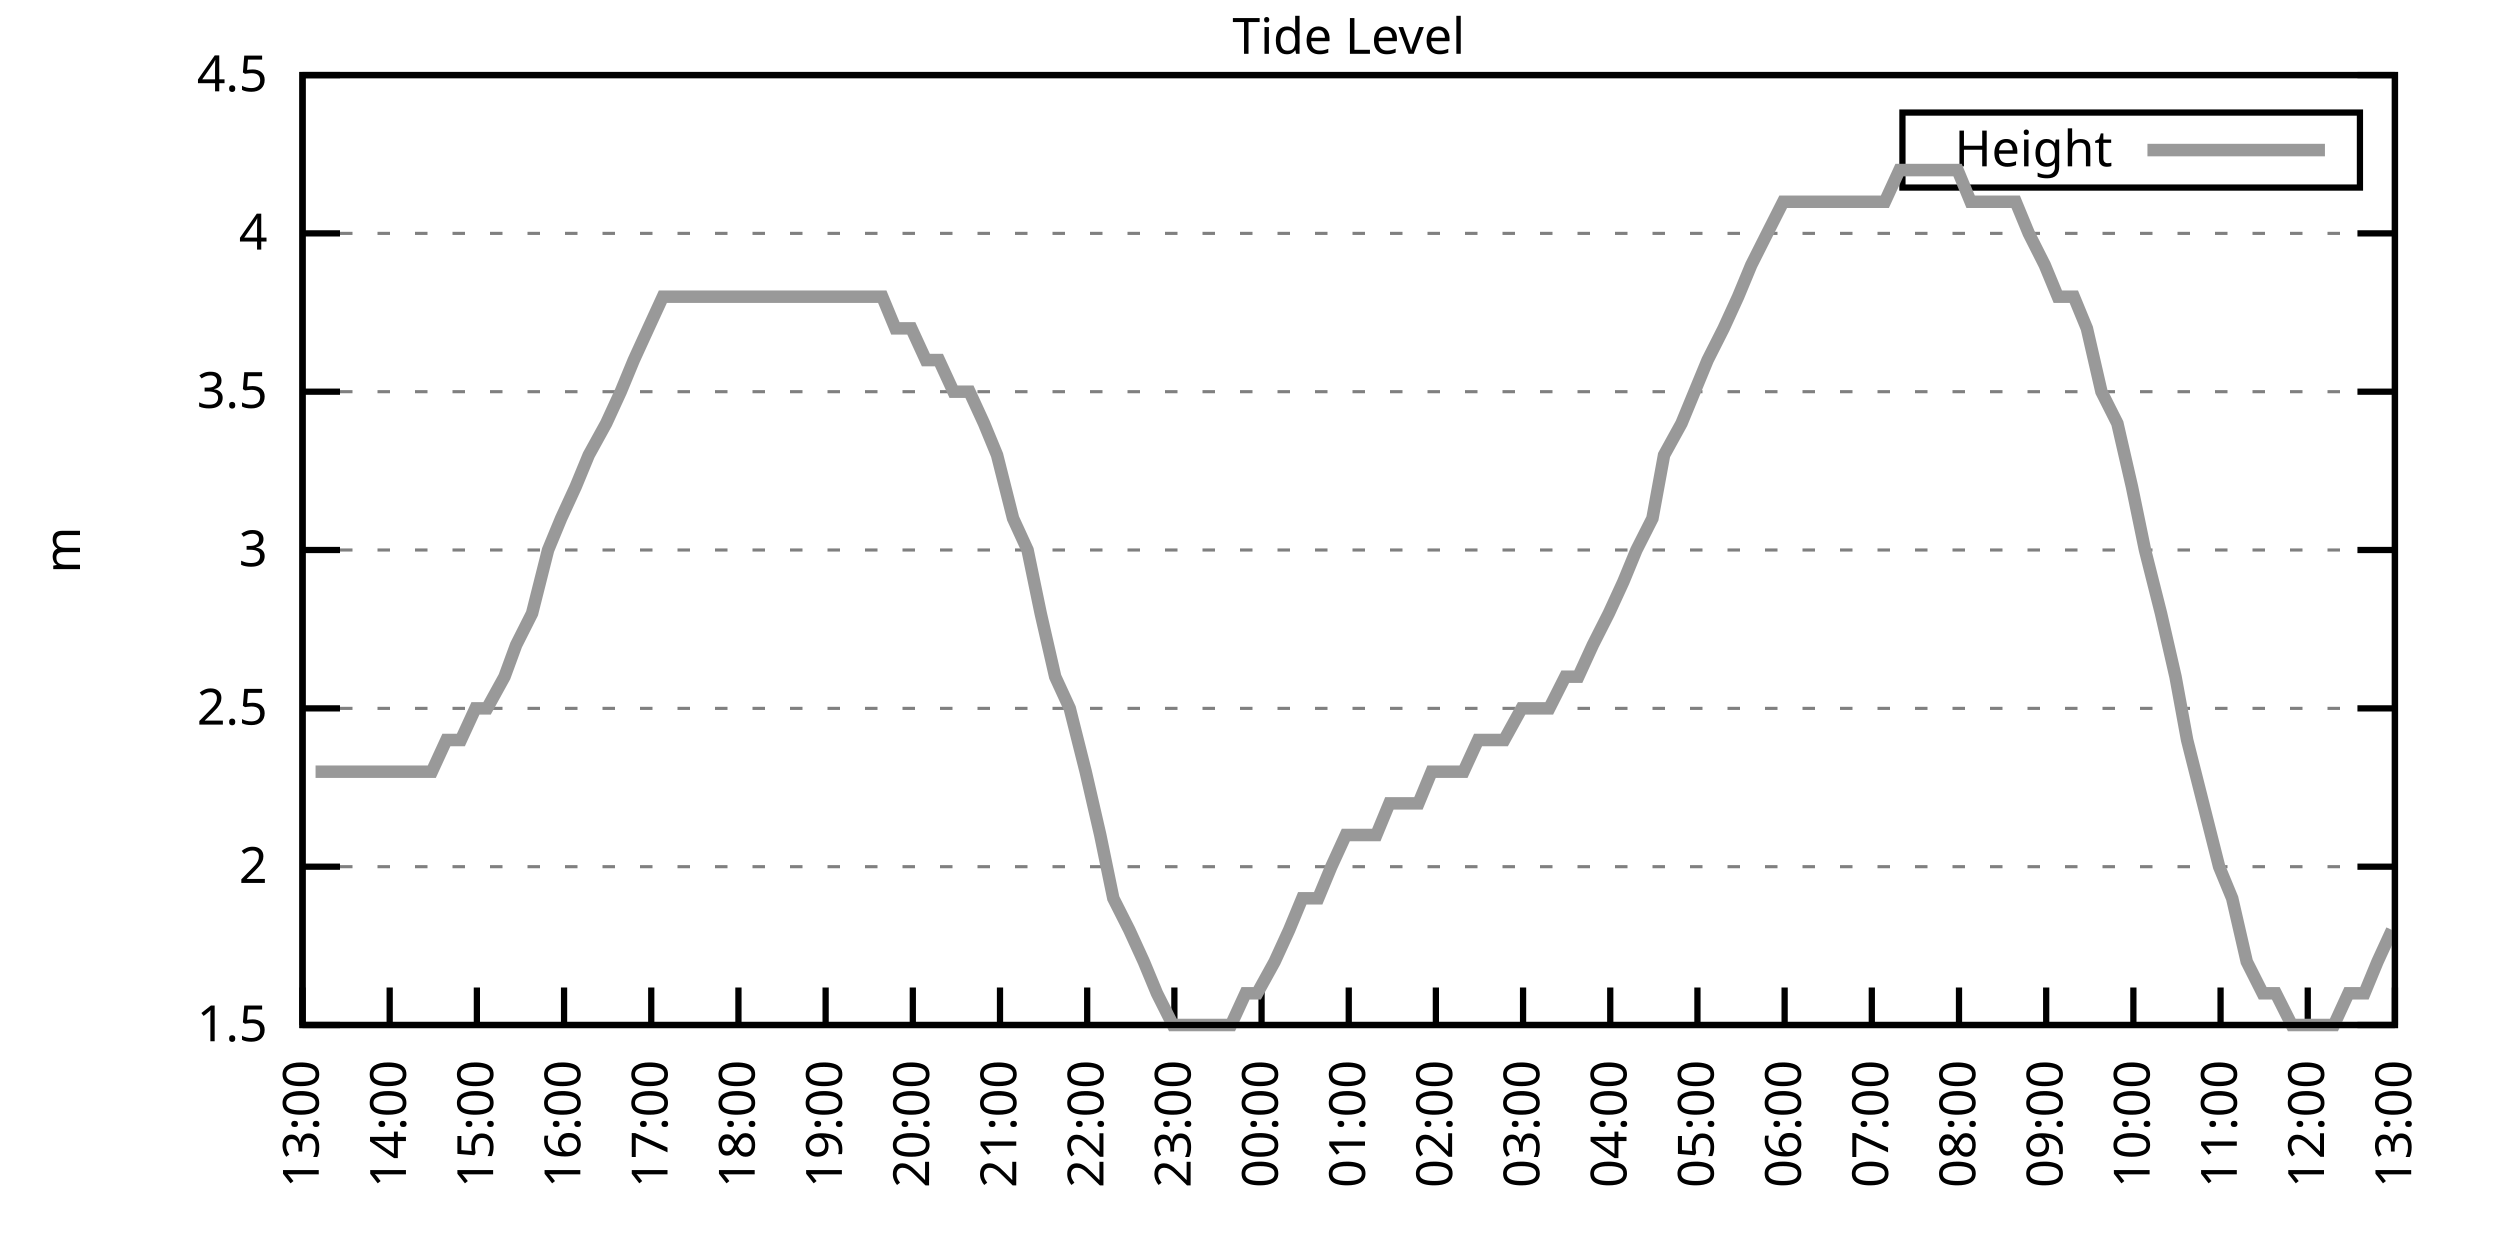
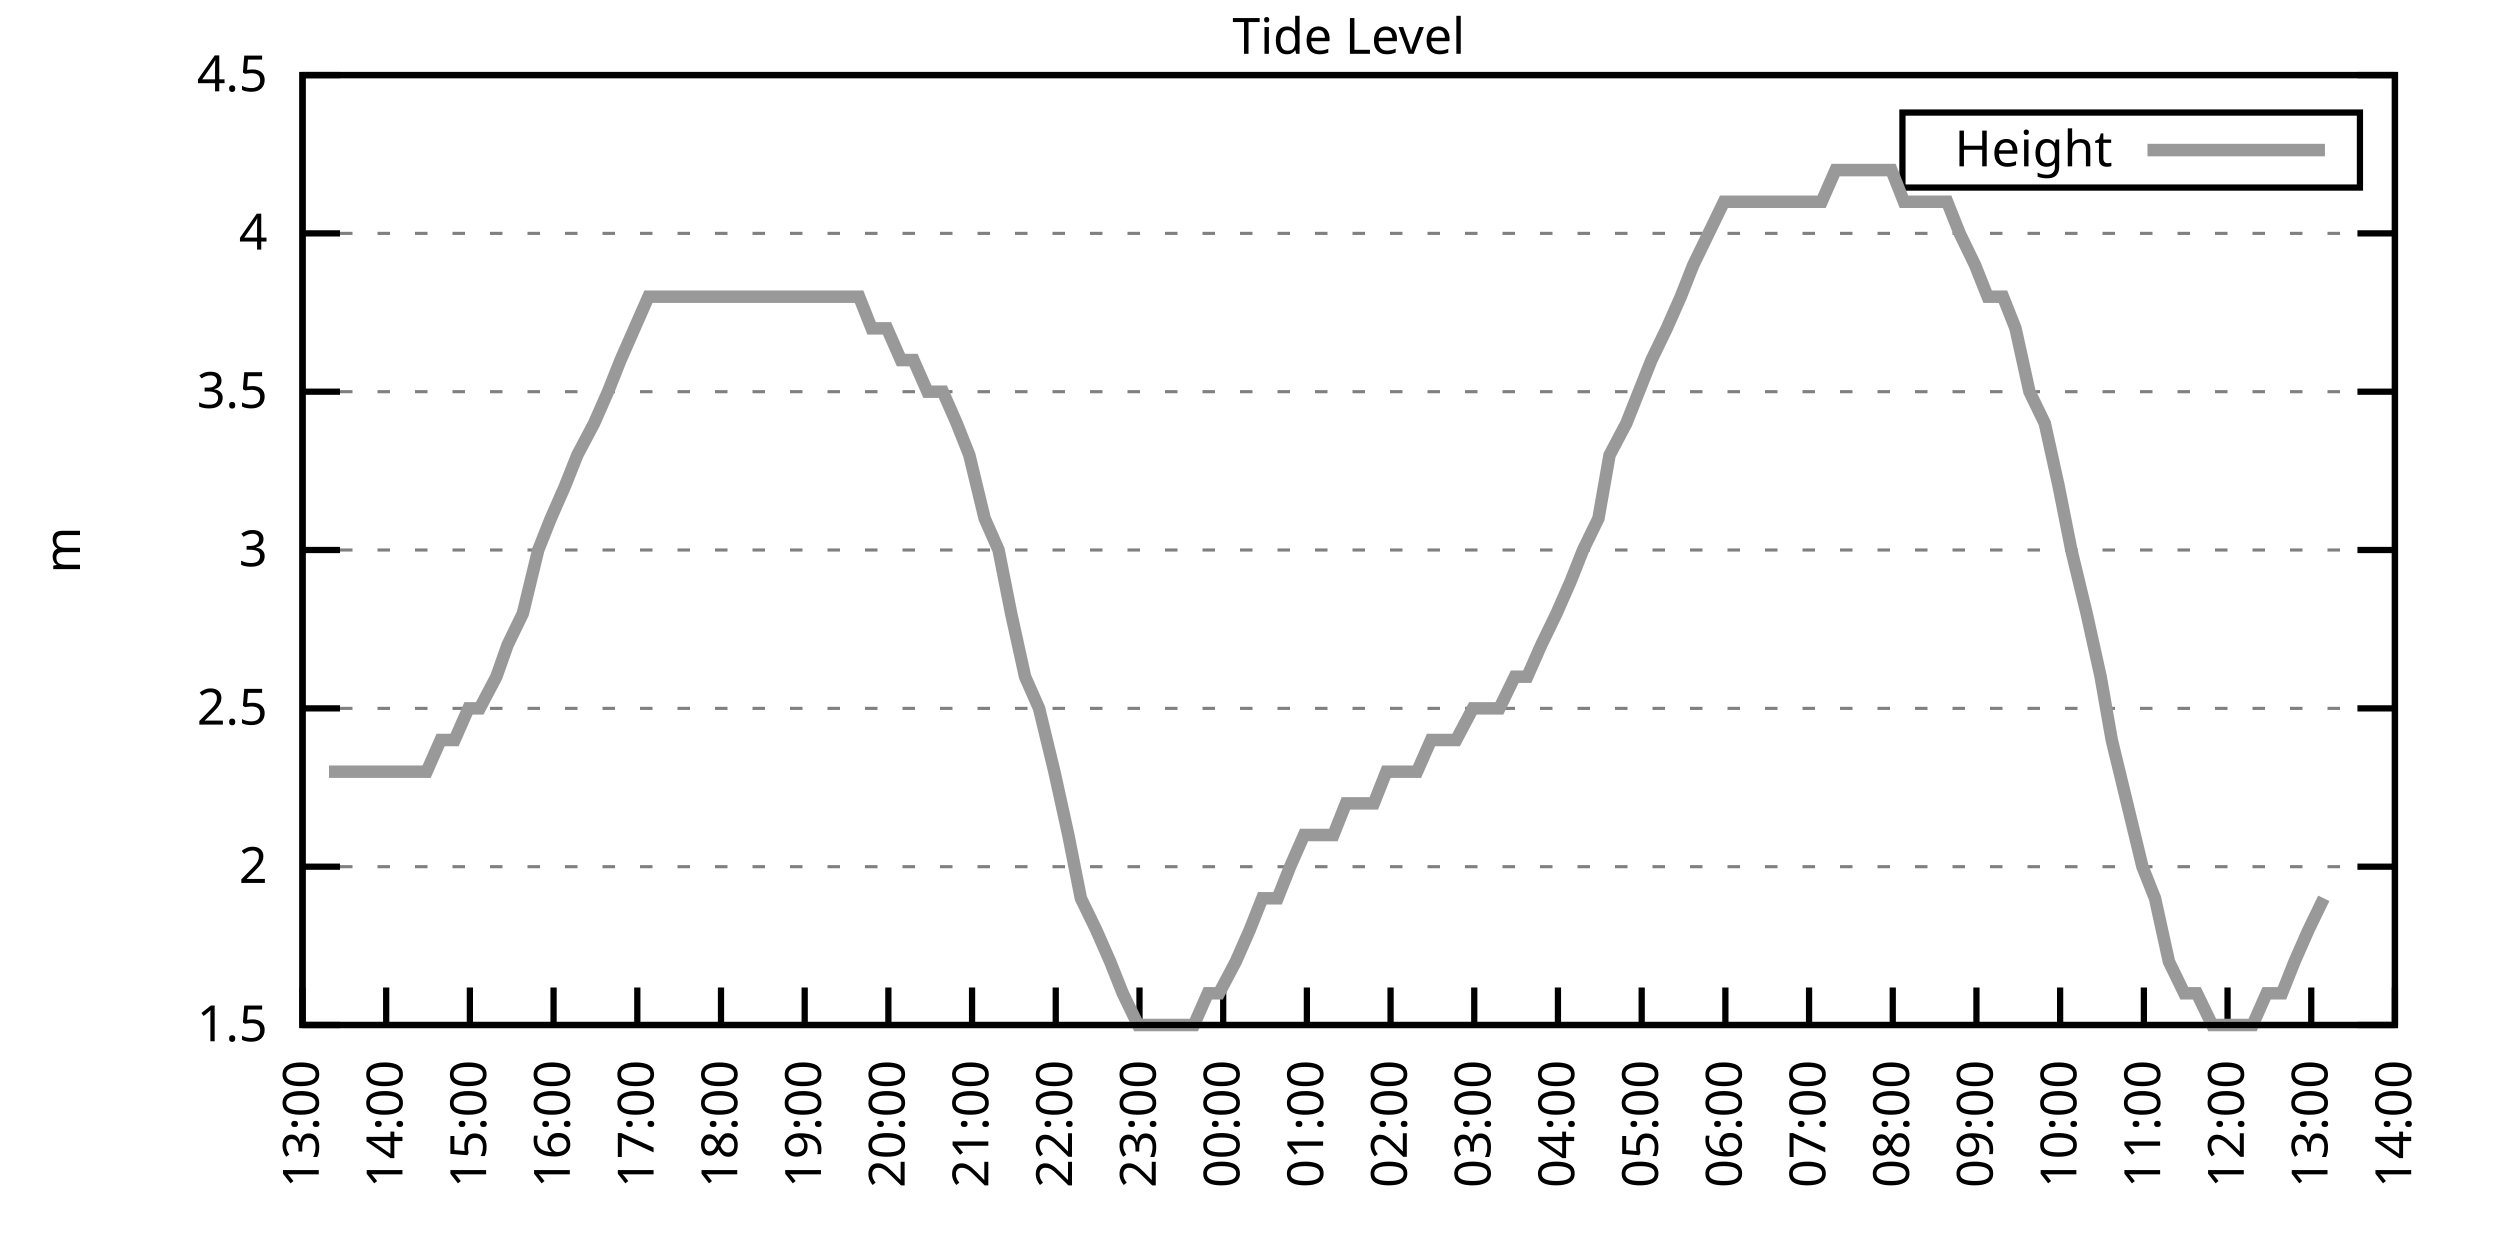
<svg xmlns="http://www.w3.org/2000/svg" xmlns:xlink="http://www.w3.org/1999/xlink" width="400" height="200" viewBox="0 0 400 200">
  <g id="gnuplot_canvas">
    <rect x="0" y="0" width="400" height="200" fill="none" />
    <defs>
      <circle id="gpDot" r="0.5" stroke-width="0.5" stroke="currentColor" />
      <path id="gpPt0" stroke-width="0.333" stroke="currentColor" d="M-1,0 h2 M0,-1 v2" />
      <path id="gpPt1" stroke-width="0.333" stroke="currentColor" d="M-1,-1 L1,1 M1,-1 L-1,1" />
      <path id="gpPt2" stroke-width="0.333" stroke="currentColor" d="M-1,0 L1,0 M0,-1 L0,1 M-1,-1 L1,1 M-1,1 L1,-1" />
      <rect id="gpPt3" stroke-width="0.333" stroke="currentColor" x="-1" y="-1" width="2" height="2" />
      <rect id="gpPt4" stroke-width="0.333" stroke="currentColor" fill="currentColor" x="-1" y="-1" width="2" height="2" />
      <circle id="gpPt5" stroke-width="0.333" stroke="currentColor" cx="0" cy="0" r="1" />
      <use xlink:href="#gpPt5" id="gpPt6" fill="currentColor" stroke="none" />
      <path id="gpPt7" stroke-width="0.333" stroke="currentColor" d="M0,-1.33 L-1.33,0.67 L1.33,0.67 z" />
      <use xlink:href="#gpPt7" id="gpPt8" fill="currentColor" stroke="none" />
      <use xlink:href="#gpPt7" id="gpPt9" stroke="currentColor" transform="rotate(180)" />
      <use xlink:href="#gpPt9" id="gpPt10" fill="currentColor" stroke="none" />
      <use xlink:href="#gpPt3" id="gpPt11" stroke="currentColor" transform="rotate(45)" />
      <use xlink:href="#gpPt11" id="gpPt12" fill="currentColor" stroke="none" />
      <path id="gpPt13" stroke-width="0.333" stroke="currentColor" d="M0,1.330 L1.265,0.411 L0.782,-1.067 L-0.782,-1.076 L-1.265,0.411 z" />
      <use xlink:href="#gpPt13" id="gpPt14" fill="currentColor" stroke="none" />
      <filter id="textbox" filterUnits="objectBoundingBox" x="0" y="0" height="1" width="1">
        <feFlood flood-color="white" flood-opacity="1" result="bgnd" />
        <feComposite in="SourceGraphic" in2="bgnd" operator="atop" />
      </filter>
      <filter id="greybox" filterUnits="objectBoundingBox" x="0" y="0" height="1" width="1">
        <feFlood flood-color="lightgrey" flood-opacity="1" result="grey" />
        <feComposite in="SourceGraphic" in2="grey" operator="atop" />
      </filter>
    </defs>
    <g fill="none" color="white" stroke="currentColor" stroke-width="1.00" stroke-linecap="butt" stroke-linejoin="miter">
</g>
    <g fill="none" color="black" stroke="currentColor" stroke-width="1.00" stroke-linecap="butt" stroke-linejoin="miter">
      <g stroke="none" shape-rendering="crispEdges">
        <polygon fill="rgb(255, 255, 255)" points="48.40,164.00 383.18,164.00 383.18,12.02 48.40,12.02 " />
      </g>
    </g>
    <g fill="none" color="black" stroke="currentColor" stroke-width="1.00" stroke-linecap="butt" stroke-linejoin="miter">
</g>
    <g fill="none" color="black" stroke="black" stroke-width="0.50" stroke-linecap="butt" stroke-linejoin="miter">
</g>
    <g fill="none" color="gray" stroke="currentColor" stroke-width="0.50" stroke-linecap="butt" stroke-linejoin="miter">
      <path stroke="gray" stroke-dasharray="2,4" class="gridline" d="M48.40,164.00 L383.19,164.00  " />
    </g>
    <g fill="none" color="gray" stroke="gray" stroke-width="1.00" stroke-linecap="butt" stroke-linejoin="miter">
</g>
    <g fill="none" color="black" stroke="currentColor" stroke-width="1.00" stroke-linecap="butt" stroke-linejoin="miter">
      <path stroke="black" d="M48.40,164.00 L54.40,164.00 M383.19,164.00 L377.19,164.00  " />
      <g transform="translate(42.80,166.60)" stroke="none" fill="black" font-family="Sans" font-size="8.00" text-anchor="end">
        <text>
          <tspan font-family="Sans"> 1.5</tspan>
        </text>
      </g>
    </g>
    <g fill="none" color="black" stroke="currentColor" stroke-width="1.00" stroke-linecap="butt" stroke-linejoin="miter">
</g>
    <g fill="none" color="black" stroke="black" stroke-width="0.50" stroke-linecap="butt" stroke-linejoin="miter">
</g>
    <g fill="none" color="gray" stroke="currentColor" stroke-width="0.50" stroke-linecap="butt" stroke-linejoin="miter">
      <path stroke="gray" stroke-dasharray="2,4" class="gridline" d="M48.40,138.67 L383.19,138.67  " />
    </g>
    <g fill="none" color="gray" stroke="gray" stroke-width="1.00" stroke-linecap="butt" stroke-linejoin="miter">
</g>
    <g fill="none" color="black" stroke="currentColor" stroke-width="1.00" stroke-linecap="butt" stroke-linejoin="miter">
      <path stroke="black" d="M48.40,138.67 L54.40,138.67 M383.19,138.67 L377.19,138.67  " />
      <g transform="translate(42.80,141.27)" stroke="none" fill="black" font-family="Sans" font-size="8.00" text-anchor="end">
        <text>
          <tspan font-family="Sans"> 2</tspan>
        </text>
      </g>
    </g>
    <g fill="none" color="black" stroke="currentColor" stroke-width="1.00" stroke-linecap="butt" stroke-linejoin="miter">
</g>
    <g fill="none" color="black" stroke="black" stroke-width="0.50" stroke-linecap="butt" stroke-linejoin="miter">
</g>
    <g fill="none" color="gray" stroke="currentColor" stroke-width="0.50" stroke-linecap="butt" stroke-linejoin="miter">
      <path stroke="gray" stroke-dasharray="2,4" class="gridline" d="M48.40,113.34 L383.19,113.34  " />
    </g>
    <g fill="none" color="gray" stroke="gray" stroke-width="1.00" stroke-linecap="butt" stroke-linejoin="miter">
</g>
    <g fill="none" color="black" stroke="currentColor" stroke-width="1.00" stroke-linecap="butt" stroke-linejoin="miter">
      <path stroke="black" d="M48.40,113.34 L54.40,113.34 M383.19,113.34 L377.19,113.34  " />
      <g transform="translate(42.80,115.94)" stroke="none" fill="black" font-family="Sans" font-size="8.00" text-anchor="end">
        <text>
          <tspan font-family="Sans"> 2.5</tspan>
        </text>
      </g>
    </g>
    <g fill="none" color="black" stroke="currentColor" stroke-width="1.00" stroke-linecap="butt" stroke-linejoin="miter">
</g>
    <g fill="none" color="black" stroke="black" stroke-width="0.50" stroke-linecap="butt" stroke-linejoin="miter">
</g>
    <g fill="none" color="gray" stroke="currentColor" stroke-width="0.50" stroke-linecap="butt" stroke-linejoin="miter">
      <path stroke="gray" stroke-dasharray="2,4" class="gridline" d="M48.40,88.00 L383.19,88.00  " />
    </g>
    <g fill="none" color="gray" stroke="gray" stroke-width="1.00" stroke-linecap="butt" stroke-linejoin="miter">
</g>
    <g fill="none" color="black" stroke="currentColor" stroke-width="1.00" stroke-linecap="butt" stroke-linejoin="miter">
      <path stroke="black" d="M48.40,88.00 L54.40,88.00 M383.19,88.00 L377.19,88.00  " />
      <g transform="translate(42.80,90.60)" stroke="none" fill="black" font-family="Sans" font-size="8.00" text-anchor="end">
        <text>
          <tspan font-family="Sans"> 3</tspan>
        </text>
      </g>
    </g>
    <g fill="none" color="black" stroke="currentColor" stroke-width="1.00" stroke-linecap="butt" stroke-linejoin="miter">
</g>
    <g fill="none" color="black" stroke="black" stroke-width="0.50" stroke-linecap="butt" stroke-linejoin="miter">
</g>
    <g fill="none" color="gray" stroke="currentColor" stroke-width="0.50" stroke-linecap="butt" stroke-linejoin="miter">
      <path stroke="gray" stroke-dasharray="2,4" class="gridline" d="M48.40,62.67 L383.19,62.67  " />
    </g>
    <g fill="none" color="gray" stroke="gray" stroke-width="1.00" stroke-linecap="butt" stroke-linejoin="miter">
</g>
    <g fill="none" color="black" stroke="currentColor" stroke-width="1.00" stroke-linecap="butt" stroke-linejoin="miter">
      <path stroke="black" d="M48.40,62.67 L54.40,62.67 M383.19,62.67 L377.19,62.67  " />
      <g transform="translate(42.80,65.27)" stroke="none" fill="black" font-family="Sans" font-size="8.00" text-anchor="end">
        <text>
          <tspan font-family="Sans"> 3.5</tspan>
        </text>
      </g>
    </g>
    <g fill="none" color="black" stroke="currentColor" stroke-width="1.00" stroke-linecap="butt" stroke-linejoin="miter">
</g>
    <g fill="none" color="black" stroke="black" stroke-width="0.50" stroke-linecap="butt" stroke-linejoin="miter">
</g>
    <g fill="none" color="gray" stroke="currentColor" stroke-width="0.50" stroke-linecap="butt" stroke-linejoin="miter">
      <path stroke="gray" stroke-dasharray="2,4" class="gridline" d="M48.40,37.34 L383.19,37.34  " />
    </g>
    <g fill="none" color="gray" stroke="gray" stroke-width="1.00" stroke-linecap="butt" stroke-linejoin="miter">
</g>
    <g fill="none" color="black" stroke="currentColor" stroke-width="1.00" stroke-linecap="butt" stroke-linejoin="miter">
      <path stroke="black" d="M48.40,37.34 L54.40,37.34 M383.19,37.34 L377.19,37.34  " />
      <g transform="translate(42.80,39.94)" stroke="none" fill="black" font-family="Sans" font-size="8.00" text-anchor="end">
        <text>
          <tspan font-family="Sans"> 4</tspan>
        </text>
      </g>
    </g>
    <g fill="none" color="black" stroke="currentColor" stroke-width="1.00" stroke-linecap="butt" stroke-linejoin="miter">
</g>
    <g fill="none" color="black" stroke="black" stroke-width="0.50" stroke-linecap="butt" stroke-linejoin="miter">
</g>
    <g fill="none" color="gray" stroke="currentColor" stroke-width="0.50" stroke-linecap="butt" stroke-linejoin="miter">
      <path stroke="gray" stroke-dasharray="2,4" class="gridline" d="M48.40,12.01 L383.19,12.01  " />
    </g>
    <g fill="none" color="gray" stroke="gray" stroke-width="1.00" stroke-linecap="butt" stroke-linejoin="miter">
</g>
    <g fill="none" color="black" stroke="currentColor" stroke-width="1.00" stroke-linecap="butt" stroke-linejoin="miter">
      <path stroke="black" d="M48.40,12.01 L54.40,12.01 M383.19,12.01 L377.19,12.01  " />
      <g transform="translate(42.80,14.61)" stroke="none" fill="black" font-family="Sans" font-size="8.00" text-anchor="end">
        <text>
          <tspan font-family="Sans"> 4.5</tspan>
        </text>
      </g>
    </g>
    <g fill="none" color="black" stroke="currentColor" stroke-width="1.00" stroke-linecap="butt" stroke-linejoin="miter">
      <path stroke="black" d="M48.40,164.00 L48.40,158.00  " />
      <g transform="translate(51.00,169.60) rotate(270.00)" stroke="none" fill="black" font-family="Sans" font-size="8.00" text-anchor="end">
        <text>
          <tspan font-family="Sans">13:00</tspan>
        </text>
      </g>
    </g>
    <g fill="none" color="black" stroke="currentColor" stroke-width="1.00" stroke-linecap="butt" stroke-linejoin="miter">
-       <path stroke="black" d="M62.35,164.00 L62.35,158.00  " />
-       <g transform="translate(64.95,169.60) rotate(270.00)" stroke="none" fill="black" font-family="Sans" font-size="8.00" text-anchor="end">
+       <path stroke="black" d="M61.79,164.00 L61.79,158.00  " />
+       <g transform="translate(64.39,169.60) rotate(270.00)" stroke="none" fill="black" font-family="Sans" font-size="8.00" text-anchor="end">
        <text>
          <tspan font-family="Sans">14:00</tspan>
        </text>
      </g>
    </g>
    <g fill="none" color="black" stroke="currentColor" stroke-width="1.00" stroke-linecap="butt" stroke-linejoin="miter">
-       <path stroke="black" d="M76.30,164.00 L76.30,158.00  " />
-       <g transform="translate(78.90,169.60) rotate(270.00)" stroke="none" fill="black" font-family="Sans" font-size="8.00" text-anchor="end">
+       <path stroke="black" d="M75.18,164.00 L75.18,158.00  " />
+       <g transform="translate(77.78,169.60) rotate(270.00)" stroke="none" fill="black" font-family="Sans" font-size="8.00" text-anchor="end">
        <text>
          <tspan font-family="Sans">15:00</tspan>
        </text>
      </g>
    </g>
    <g fill="none" color="black" stroke="currentColor" stroke-width="1.00" stroke-linecap="butt" stroke-linejoin="miter">
-       <path stroke="black" d="M90.25,164.00 L90.25,158.00  " />
-       <g transform="translate(92.85,169.60) rotate(270.00)" stroke="none" fill="black" font-family="Sans" font-size="8.00" text-anchor="end">
+       <path stroke="black" d="M88.57,164.00 L88.57,158.00  " />
+       <g transform="translate(91.17,169.60) rotate(270.00)" stroke="none" fill="black" font-family="Sans" font-size="8.00" text-anchor="end">
        <text>
          <tspan font-family="Sans">16:00</tspan>
        </text>
      </g>
    </g>
    <g fill="none" color="black" stroke="currentColor" stroke-width="1.00" stroke-linecap="butt" stroke-linejoin="miter">
-       <path stroke="black" d="M104.20,164.00 L104.20,158.00  " />
-       <g transform="translate(106.80,169.60) rotate(270.00)" stroke="none" fill="black" font-family="Sans" font-size="8.00" text-anchor="end">
+       <path stroke="black" d="M101.97,164.00 L101.97,158.00  " />
+       <g transform="translate(104.57,169.60) rotate(270.00)" stroke="none" fill="black" font-family="Sans" font-size="8.00" text-anchor="end">
        <text>
          <tspan font-family="Sans">17:00</tspan>
        </text>
      </g>
    </g>
    <g fill="none" color="black" stroke="currentColor" stroke-width="1.00" stroke-linecap="butt" stroke-linejoin="miter">
-       <path stroke="black" d="M118.15,164.00 L118.15,158.00  " />
-       <g transform="translate(120.75,169.60) rotate(270.00)" stroke="none" fill="black" font-family="Sans" font-size="8.00" text-anchor="end">
+       <path stroke="black" d="M115.36,164.00 L115.36,158.00  " />
+       <g transform="translate(117.96,169.60) rotate(270.00)" stroke="none" fill="black" font-family="Sans" font-size="8.00" text-anchor="end">
        <text>
          <tspan font-family="Sans">18:00</tspan>
        </text>
      </g>
    </g>
    <g fill="none" color="black" stroke="currentColor" stroke-width="1.00" stroke-linecap="butt" stroke-linejoin="miter">
-       <path stroke="black" d="M132.10,164.00 L132.10,158.00  " />
-       <g transform="translate(134.70,169.60) rotate(270.00)" stroke="none" fill="black" font-family="Sans" font-size="8.00" text-anchor="end">
+       <path stroke="black" d="M128.75,164.00 L128.75,158.00  " />
+       <g transform="translate(131.35,169.60) rotate(270.00)" stroke="none" fill="black" font-family="Sans" font-size="8.00" text-anchor="end">
        <text>
          <tspan font-family="Sans">19:00</tspan>
        </text>
      </g>
    </g>
    <g fill="none" color="black" stroke="currentColor" stroke-width="1.00" stroke-linecap="butt" stroke-linejoin="miter">
-       <path stroke="black" d="M146.05,164.00 L146.05,158.00  " />
-       <g transform="translate(148.65,169.60) rotate(270.00)" stroke="none" fill="black" font-family="Sans" font-size="8.00" text-anchor="end">
+       <path stroke="black" d="M142.14,164.00 L142.14,158.00  " />
+       <g transform="translate(144.74,169.60) rotate(270.00)" stroke="none" fill="black" font-family="Sans" font-size="8.00" text-anchor="end">
        <text>
          <tspan font-family="Sans">20:00</tspan>
        </text>
      </g>
    </g>
    <g fill="none" color="black" stroke="currentColor" stroke-width="1.00" stroke-linecap="butt" stroke-linejoin="miter">
-       <path stroke="black" d="M160.00,164.00 L160.00,158.00  " />
-       <g transform="translate(162.60,169.60) rotate(270.00)" stroke="none" fill="black" font-family="Sans" font-size="8.00" text-anchor="end">
+       <path stroke="black" d="M155.53,164.00 L155.53,158.00  " />
+       <g transform="translate(158.13,169.60) rotate(270.00)" stroke="none" fill="black" font-family="Sans" font-size="8.00" text-anchor="end">
        <text>
          <tspan font-family="Sans">21:00</tspan>
        </text>
      </g>
    </g>
    <g fill="none" color="black" stroke="currentColor" stroke-width="1.00" stroke-linecap="butt" stroke-linejoin="miter">
-       <path stroke="black" d="M173.95,164.00 L173.95,158.00  " />
-       <g transform="translate(176.55,169.60) rotate(270.00)" stroke="none" fill="black" font-family="Sans" font-size="8.00" text-anchor="end">
+       <path stroke="black" d="M168.92,164.00 L168.92,158.00  " />
+       <g transform="translate(171.52,169.60) rotate(270.00)" stroke="none" fill="black" font-family="Sans" font-size="8.00" text-anchor="end">
        <text>
          <tspan font-family="Sans">22:00</tspan>
        </text>
      </g>
    </g>
    <g fill="none" color="black" stroke="currentColor" stroke-width="1.00" stroke-linecap="butt" stroke-linejoin="miter">
-       <path stroke="black" d="M187.90,164.00 L187.90,158.00  " />
-       <g transform="translate(190.50,169.60) rotate(270.00)" stroke="none" fill="black" font-family="Sans" font-size="8.00" text-anchor="end">
+       <path stroke="black" d="M182.32,164.00 L182.32,158.00  " />
+       <g transform="translate(184.92,169.60) rotate(270.00)" stroke="none" fill="black" font-family="Sans" font-size="8.00" text-anchor="end">
        <text>
          <tspan font-family="Sans">23:00</tspan>
        </text>
      </g>
    </g>
    <g fill="none" color="black" stroke="currentColor" stroke-width="1.00" stroke-linecap="butt" stroke-linejoin="miter">
-       <path stroke="black" d="M201.85,164.00 L201.85,158.00  " />
-       <g transform="translate(204.45,169.60) rotate(270.00)" stroke="none" fill="black" font-family="Sans" font-size="8.00" text-anchor="end">
+       <path stroke="black" d="M195.71,164.00 L195.71,158.00  " />
+       <g transform="translate(198.31,169.60) rotate(270.00)" stroke="none" fill="black" font-family="Sans" font-size="8.00" text-anchor="end">
        <text>
          <tspan font-family="Sans">00:00</tspan>
        </text>
      </g>
    </g>
    <g fill="none" color="black" stroke="currentColor" stroke-width="1.00" stroke-linecap="butt" stroke-linejoin="miter">
-       <path stroke="black" d="M215.80,164.00 L215.80,158.00  " />
-       <g transform="translate(218.40,169.60) rotate(270.00)" stroke="none" fill="black" font-family="Sans" font-size="8.00" text-anchor="end">
+       <path stroke="black" d="M209.10,164.00 L209.10,158.00  " />
+       <g transform="translate(211.70,169.60) rotate(270.00)" stroke="none" fill="black" font-family="Sans" font-size="8.00" text-anchor="end">
        <text>
          <tspan font-family="Sans">01:00</tspan>
        </text>
      </g>
    </g>
    <g fill="none" color="black" stroke="currentColor" stroke-width="1.00" stroke-linecap="butt" stroke-linejoin="miter">
-       <path stroke="black" d="M229.74,164.00 L229.74,158.00  " />
-       <g transform="translate(232.34,169.60) rotate(270.00)" stroke="none" fill="black" font-family="Sans" font-size="8.00" text-anchor="end">
+       <path stroke="black" d="M222.49,164.00 L222.49,158.00  " />
+       <g transform="translate(225.09,169.60) rotate(270.00)" stroke="none" fill="black" font-family="Sans" font-size="8.00" text-anchor="end">
        <text>
          <tspan font-family="Sans">02:00</tspan>
        </text>
      </g>
    </g>
    <g fill="none" color="black" stroke="currentColor" stroke-width="1.00" stroke-linecap="butt" stroke-linejoin="miter">
-       <path stroke="black" d="M243.69,164.00 L243.69,158.00  " />
-       <g transform="translate(246.29,169.60) rotate(270.00)" stroke="none" fill="black" font-family="Sans" font-size="8.00" text-anchor="end">
+       <path stroke="black" d="M235.88,164.00 L235.88,158.00  " />
+       <g transform="translate(238.48,169.60) rotate(270.00)" stroke="none" fill="black" font-family="Sans" font-size="8.00" text-anchor="end">
        <text>
          <tspan font-family="Sans">03:00</tspan>
        </text>
      </g>
    </g>
    <g fill="none" color="black" stroke="currentColor" stroke-width="1.00" stroke-linecap="butt" stroke-linejoin="miter">
-       <path stroke="black" d="M257.64,164.00 L257.64,158.00  " />
-       <g transform="translate(260.24,169.60) rotate(270.00)" stroke="none" fill="black" font-family="Sans" font-size="8.00" text-anchor="end">
+       <path stroke="black" d="M249.27,164.00 L249.27,158.00  " />
+       <g transform="translate(251.87,169.60) rotate(270.00)" stroke="none" fill="black" font-family="Sans" font-size="8.00" text-anchor="end">
        <text>
          <tspan font-family="Sans">04:00</tspan>
        </text>
      </g>
    </g>
    <g fill="none" color="black" stroke="currentColor" stroke-width="1.00" stroke-linecap="butt" stroke-linejoin="miter">
-       <path stroke="black" d="M271.59,164.00 L271.59,158.00  " />
-       <g transform="translate(274.19,169.60) rotate(270.00)" stroke="none" fill="black" font-family="Sans" font-size="8.00" text-anchor="end">
+       <path stroke="black" d="M262.67,164.00 L262.67,158.00  " />
+       <g transform="translate(265.27,169.60) rotate(270.00)" stroke="none" fill="black" font-family="Sans" font-size="8.00" text-anchor="end">
        <text>
          <tspan font-family="Sans">05:00</tspan>
        </text>
      </g>
    </g>
    <g fill="none" color="black" stroke="currentColor" stroke-width="1.00" stroke-linecap="butt" stroke-linejoin="miter">
-       <path stroke="black" d="M285.54,164.00 L285.54,158.00  " />
-       <g transform="translate(288.14,169.60) rotate(270.00)" stroke="none" fill="black" font-family="Sans" font-size="8.00" text-anchor="end">
+       <path stroke="black" d="M276.06,164.00 L276.06,158.00  " />
+       <g transform="translate(278.66,169.60) rotate(270.00)" stroke="none" fill="black" font-family="Sans" font-size="8.00" text-anchor="end">
        <text>
          <tspan font-family="Sans">06:00</tspan>
        </text>
      </g>
    </g>
    <g fill="none" color="black" stroke="currentColor" stroke-width="1.00" stroke-linecap="butt" stroke-linejoin="miter">
-       <path stroke="black" d="M299.49,164.00 L299.49,158.00  " />
-       <g transform="translate(302.09,169.60) rotate(270.00)" stroke="none" fill="black" font-family="Sans" font-size="8.00" text-anchor="end">
+       <path stroke="black" d="M289.45,164.00 L289.45,158.00  " />
+       <g transform="translate(292.05,169.60) rotate(270.00)" stroke="none" fill="black" font-family="Sans" font-size="8.00" text-anchor="end">
        <text>
          <tspan font-family="Sans">07:00</tspan>
        </text>
      </g>
    </g>
    <g fill="none" color="black" stroke="currentColor" stroke-width="1.00" stroke-linecap="butt" stroke-linejoin="miter">
-       <path stroke="black" d="M313.44,164.00 L313.44,158.00  " />
-       <g transform="translate(316.04,169.60) rotate(270.00)" stroke="none" fill="black" font-family="Sans" font-size="8.00" text-anchor="end">
+       <path stroke="black" d="M302.84,164.00 L302.84,158.00  " />
+       <g transform="translate(305.44,169.60) rotate(270.00)" stroke="none" fill="black" font-family="Sans" font-size="8.00" text-anchor="end">
        <text>
          <tspan font-family="Sans">08:00</tspan>
        </text>
      </g>
    </g>
    <g fill="none" color="black" stroke="currentColor" stroke-width="1.00" stroke-linecap="butt" stroke-linejoin="miter">
-       <path stroke="black" d="M327.39,164.00 L327.39,158.00  " />
-       <g transform="translate(329.99,169.60) rotate(270.00)" stroke="none" fill="black" font-family="Sans" font-size="8.00" text-anchor="end">
+       <path stroke="black" d="M316.23,164.00 L316.23,158.00  " />
+       <g transform="translate(318.83,169.60) rotate(270.00)" stroke="none" fill="black" font-family="Sans" font-size="8.00" text-anchor="end">
        <text>
          <tspan font-family="Sans">09:00</tspan>
        </text>
      </g>
    </g>
    <g fill="none" color="black" stroke="currentColor" stroke-width="1.00" stroke-linecap="butt" stroke-linejoin="miter">
-       <path stroke="black" d="M341.34,164.00 L341.34,158.00  " />
-       <g transform="translate(343.94,169.60) rotate(270.00)" stroke="none" fill="black" font-family="Sans" font-size="8.00" text-anchor="end">
+       <path stroke="black" d="M329.62,164.00 L329.62,158.00  " />
+       <g transform="translate(332.22,169.60) rotate(270.00)" stroke="none" fill="black" font-family="Sans" font-size="8.00" text-anchor="end">
        <text>
          <tspan font-family="Sans">10:00</tspan>
        </text>
      </g>
    </g>
    <g fill="none" color="black" stroke="currentColor" stroke-width="1.00" stroke-linecap="butt" stroke-linejoin="miter">
-       <path stroke="black" d="M355.29,164.00 L355.29,158.00  " />
-       <g transform="translate(357.89,169.60) rotate(270.00)" stroke="none" fill="black" font-family="Sans" font-size="8.00" text-anchor="end">
+       <path stroke="black" d="M343.02,164.00 L343.02,158.00  " />
+       <g transform="translate(345.62,169.60) rotate(270.00)" stroke="none" fill="black" font-family="Sans" font-size="8.00" text-anchor="end">
        <text>
          <tspan font-family="Sans">11:00</tspan>
        </text>
      </g>
    </g>
    <g fill="none" color="black" stroke="currentColor" stroke-width="1.00" stroke-linecap="butt" stroke-linejoin="miter">
-       <path stroke="black" d="M369.24,164.00 L369.24,158.00  " />
-       <g transform="translate(371.84,169.60) rotate(270.00)" stroke="none" fill="black" font-family="Sans" font-size="8.00" text-anchor="end">
+       <path stroke="black" d="M356.41,164.00 L356.41,158.00  " />
+       <g transform="translate(359.01,169.60) rotate(270.00)" stroke="none" fill="black" font-family="Sans" font-size="8.00" text-anchor="end">
        <text>
          <tspan font-family="Sans">12:00</tspan>
+         </text>
+       </g>
+     </g>
+     <g fill="none" color="black" stroke="currentColor" stroke-width="1.00" stroke-linecap="butt" stroke-linejoin="miter">
+       <path stroke="black" d="M369.80,164.00 L369.80,158.00  " />
+       <g transform="translate(372.40,169.60) rotate(270.00)" stroke="none" fill="black" font-family="Sans" font-size="8.00" text-anchor="end">
+         <text>
+           <tspan font-family="Sans">13:00</tspan>
        </text>
      </g>
    </g>
    <g fill="none" color="black" stroke="currentColor" stroke-width="1.00" stroke-linecap="butt" stroke-linejoin="miter">
      <path stroke="black" d="M383.19,164.00 L383.19,158.00  " />
      <g transform="translate(385.79,169.60) rotate(270.00)" stroke="none" fill="black" font-family="Sans" font-size="8.00" text-anchor="end">
        <text>
-           <tspan font-family="Sans">13:00</tspan>
+           <tspan font-family="Sans">14:00</tspan>
        </text>
      </g>
    </g>
    <g fill="none" color="black" stroke="currentColor" stroke-width="1.00" stroke-linecap="butt" stroke-linejoin="miter">
</g>
    <g fill="none" color="black" stroke="currentColor" stroke-width="1.00" stroke-linecap="butt" stroke-linejoin="miter">
      <path stroke="black" d="M48.40,12.01 L48.40,164.00 L383.19,164.00 L383.19,12.01 L48.40,12.01 Z  " />
    </g>
    <g fill="none" color="black" stroke="currentColor" stroke-width="1.00" stroke-linecap="butt" stroke-linejoin="miter">
</g>
    <g fill="none" color="black" stroke="currentColor" stroke-width="1.00" stroke-linecap="butt" stroke-linejoin="miter">
      <path stroke="black" d="M304.39,30.01 L304.39,18.01 L377.59,18.01 L377.59,30.01 L304.39,30.01 Z  " />
    </g>
    <g id="Tide_level_plot_1">
      <g fill="none" color="white" stroke="black" stroke-width="2.00" stroke-linecap="butt" stroke-linejoin="miter">
</g>
      <g fill="none" color="black" stroke="currentColor" stroke-width="2.00" stroke-linecap="butt" stroke-linejoin="miter">
        <g transform="translate(337.99,26.61)" stroke="none" fill="black" font-family="Sans" font-size="8.00" text-anchor="end">
          <text>
            <tspan font-family="Sans">Height</tspan>
          </text>
        </g>
      </g>
      <g fill="none" color="black" stroke="currentColor" stroke-width="2.00" stroke-linecap="butt" stroke-linejoin="miter">
-         <path stroke="rgb(153, 153, 153)" d="M343.59,24.01 L371.99,24.01 M50.49,123.47 L52.82,123.47 L54.91,123.47 L57.47,123.47 L59.33,123.47 L62.12,123.47   L64.21,123.47 L66.77,123.47 L69.09,123.47 L71.42,118.40 L73.74,118.40 L76.07,113.34 L77.93,113.34 L80.72,108.27   L82.58,103.20 L85.13,98.14 L87.69,88.00 L89.78,82.94 L92.11,77.87 L94.20,72.81 L96.99,67.74 L99.32,62.67   L101.41,57.61 L103.73,52.54 L106.06,47.47 L108.62,47.47 L110.71,47.47 L113.27,47.47 L115.13,47.47 L117.92,47.47   L120.01,47.47 L122.57,47.47 L124.43,47.47 L127.22,47.47 L129.08,47.47 L131.63,47.47 L134.19,47.47 L136.28,47.47   L138.61,47.47 L141.16,47.47 L143.26,52.54 L145.81,52.54 L148.14,57.61 L150.23,57.61 L152.56,62.67 L155.11,62.67   L157.44,67.74 L159.53,72.81 L162.09,82.94 L164.41,88.00 L166.51,98.14 L168.83,108.27 L171.16,113.34 L173.71,123.47   L176.04,133.60 L178.13,143.73 L180.69,148.80 L183.01,153.87 L185.11,158.93 L187.66,164.00 L189.76,164.00 L192.31,164.00   L194.17,164.00 L196.96,164.00 L199.29,158.93 L201.15,158.93 L203.94,153.87 L206.26,148.80 L208.36,143.73 L210.91,143.73   L213.01,138.67 L215.33,133.60 L217.89,133.60 L220.21,133.60 L222.30,128.54 L224.63,128.54 L226.95,128.54 L229.05,123.47   L231.60,123.47 L234.16,123.47 L236.49,118.40 L238.81,118.40 L240.67,118.40 L243.46,113.34 L245.79,113.34 L247.88,113.34   L250.44,108.27 L252.53,108.27 L254.85,103.20 L257.41,98.14 L259.74,93.07 L261.83,88.00 L264.39,82.94 L266.25,72.81   L269.04,67.74 L271.13,62.67 L273.22,57.61 L275.78,52.54 L278.10,47.47 L280.20,42.41 L282.75,37.34 L285.31,32.28   L287.64,32.28 L289.96,32.28 L292.29,32.28 L294.61,32.28 L296.70,32.28 L299.03,32.28 L301.58,32.28 L303.91,27.21   L306.23,27.21 L308.33,27.21 L310.65,27.21 L313.21,27.21 L315.30,32.28 L317.86,32.28 L319.95,32.28 L322.51,32.28   L324.60,37.34 L327.16,42.41 L329.25,47.47 L331.81,47.47 L333.90,52.54 L336.23,62.67 L338.78,67.74 L341.11,77.87   L343.20,88.00 L345.76,98.14 L348.08,108.27 L349.94,118.40 L352.50,128.54 L355.06,138.67 L357.15,143.73 L359.48,153.87   L362.03,158.93 L364.13,158.93 L366.68,164.00 L369.01,164.00 L371.33,164.00 L373.43,164.00 L375.75,158.93 L378.31,158.93   L380.40,153.87 L382.73,148.80  " />
+         <path stroke="rgb(153, 153, 153)" d="M343.59,24.01 L371.99,24.01 M52.64,123.47 L54.65,123.47 L57.10,123.47 L58.89,123.47 L61.57,123.47 L63.58,123.47   L66.03,123.47 L68.26,123.47 L70.50,118.40 L72.73,118.40 L74.96,113.34 L76.75,113.34 L79.42,108.27 L81.21,103.20   L83.66,98.14 L86.12,88.00 L88.13,82.94 L90.36,77.87 L92.37,72.81 L95.05,67.74 L97.28,62.67 L99.29,57.61   L101.52,52.54 L103.75,47.47 L106.21,47.47 L108.22,47.47 L110.67,47.47 L112.46,47.47 L115.13,47.47 L117.14,47.47   L119.60,47.47 L121.38,47.47 L124.06,47.47 L125.85,47.47 L128.30,47.47 L130.76,47.47 L132.77,47.47 L135.00,47.47   L137.45,47.47 L139.46,52.54 L141.92,52.54 L144.15,57.61 L146.16,57.61 L148.39,62.67 L150.85,62.67 L153.08,67.74   L155.09,72.81 L157.54,82.94 L159.77,88.00 L161.78,98.14 L164.01,108.27 L166.25,113.34 L168.70,123.47 L170.93,133.60   L172.94,143.73 L175.40,148.80 L177.63,153.87 L179.64,158.93 L182.09,164.00 L184.10,164.00 L186.56,164.00 L188.34,164.00   L191.02,164.00 L193.25,158.93 L195.04,158.93 L197.72,153.87 L199.95,148.80 L201.96,143.73 L204.41,143.73 L206.42,138.67   L208.65,133.60 L211.11,133.60 L213.34,133.60 L215.35,128.54 L217.58,128.54 L219.81,128.54 L221.82,123.47 L224.28,123.47   L226.73,123.47 L228.96,118.40 L231.20,118.40 L232.98,118.40 L235.66,113.34 L237.89,113.34 L239.90,113.34 L242.36,108.27   L244.36,108.27 L246.60,103.20 L249.05,98.14 L251.28,93.07 L253.29,88.00 L255.75,82.94 L257.53,72.81 L260.21,67.74   L262.22,62.67 L264.23,57.61 L266.68,52.54 L268.92,47.47 L270.92,42.41 L273.38,37.34 L275.83,32.28 L278.07,32.28   L280.30,32.28 L282.53,32.28 L284.76,32.28 L286.77,32.28 L289.00,32.28 L291.46,32.28 L293.69,27.21 L295.92,27.21   L297.93,27.21 L300.16,27.21 L302.62,27.21 L304.63,32.28 L307.08,32.28 L309.09,32.28 L311.54,32.28 L313.55,37.34   L316.01,42.41 L318.02,47.47 L320.47,47.47 L322.48,52.54 L324.71,62.67 L327.17,67.74 L329.40,77.87 L331.41,88.00   L333.86,98.14 L336.10,108.27 L337.88,118.40 L340.34,128.54 L342.79,138.67 L344.80,143.73 L347.03,153.87 L349.49,158.93   L351.50,158.93 L353.95,164.00 L356.18,164.00 L358.42,164.00 L360.42,164.00 L362.66,158.93 L365.11,158.93 L367.12,153.87   L369.35,148.80 L371.81,143.73  " />
      </g>
    </g>
    <g fill="none" color="black" stroke="currentColor" stroke-width="2.00" stroke-linecap="butt" stroke-linejoin="miter">
</g>
    <g fill="none" color="black" stroke="black" stroke-width="1.00" stroke-linecap="butt" stroke-linejoin="miter">
</g>
    <g fill="none" color="black" stroke="currentColor" stroke-width="1.00" stroke-linecap="butt" stroke-linejoin="miter">
      <path stroke="black" d="M48.40,12.01 L48.40,164.00 L383.19,164.00 L383.19,12.01 L48.40,12.01 Z  " />
      <g transform="translate(12.80,88.01) rotate(270.00)" stroke="none" fill="black" font-family="Sans" font-size="8.00" text-anchor="middle">
        <text>
          <tspan font-family="Sans">m</tspan>
        </text>
      </g>
    </g>
    <g fill="none" color="black" stroke="currentColor" stroke-width="1.00" stroke-linecap="butt" stroke-linejoin="miter">
</g>
    <g fill="none" color="black" stroke="currentColor" stroke-width="1.00" stroke-linecap="butt" stroke-linejoin="miter">
      <g transform="translate(215.79,8.61)" stroke="none" fill="black" font-family="Sans" font-size="8.00" text-anchor="middle">
        <text>
          <tspan font-family="Sans">Tide Level</tspan>
        </text>
      </g>
    </g>
    <g fill="none" color="black" stroke="currentColor" stroke-width="1.00" stroke-linecap="butt" stroke-linejoin="miter">
</g>
  </g>
</svg>
